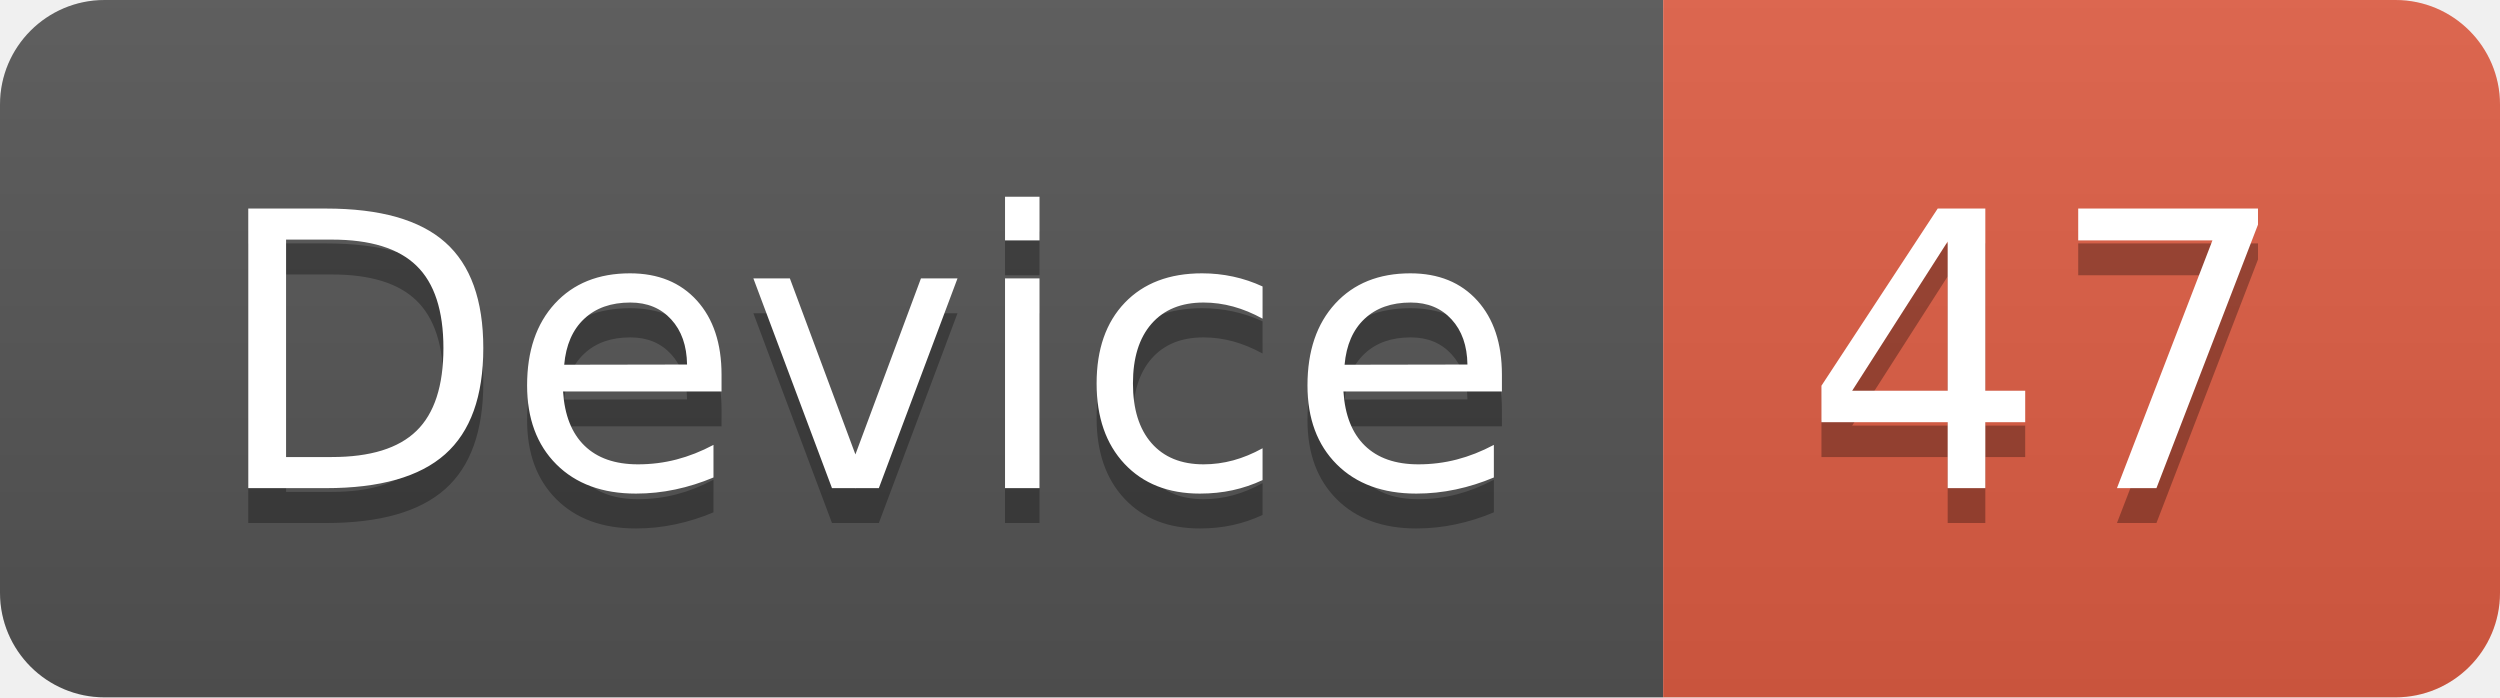
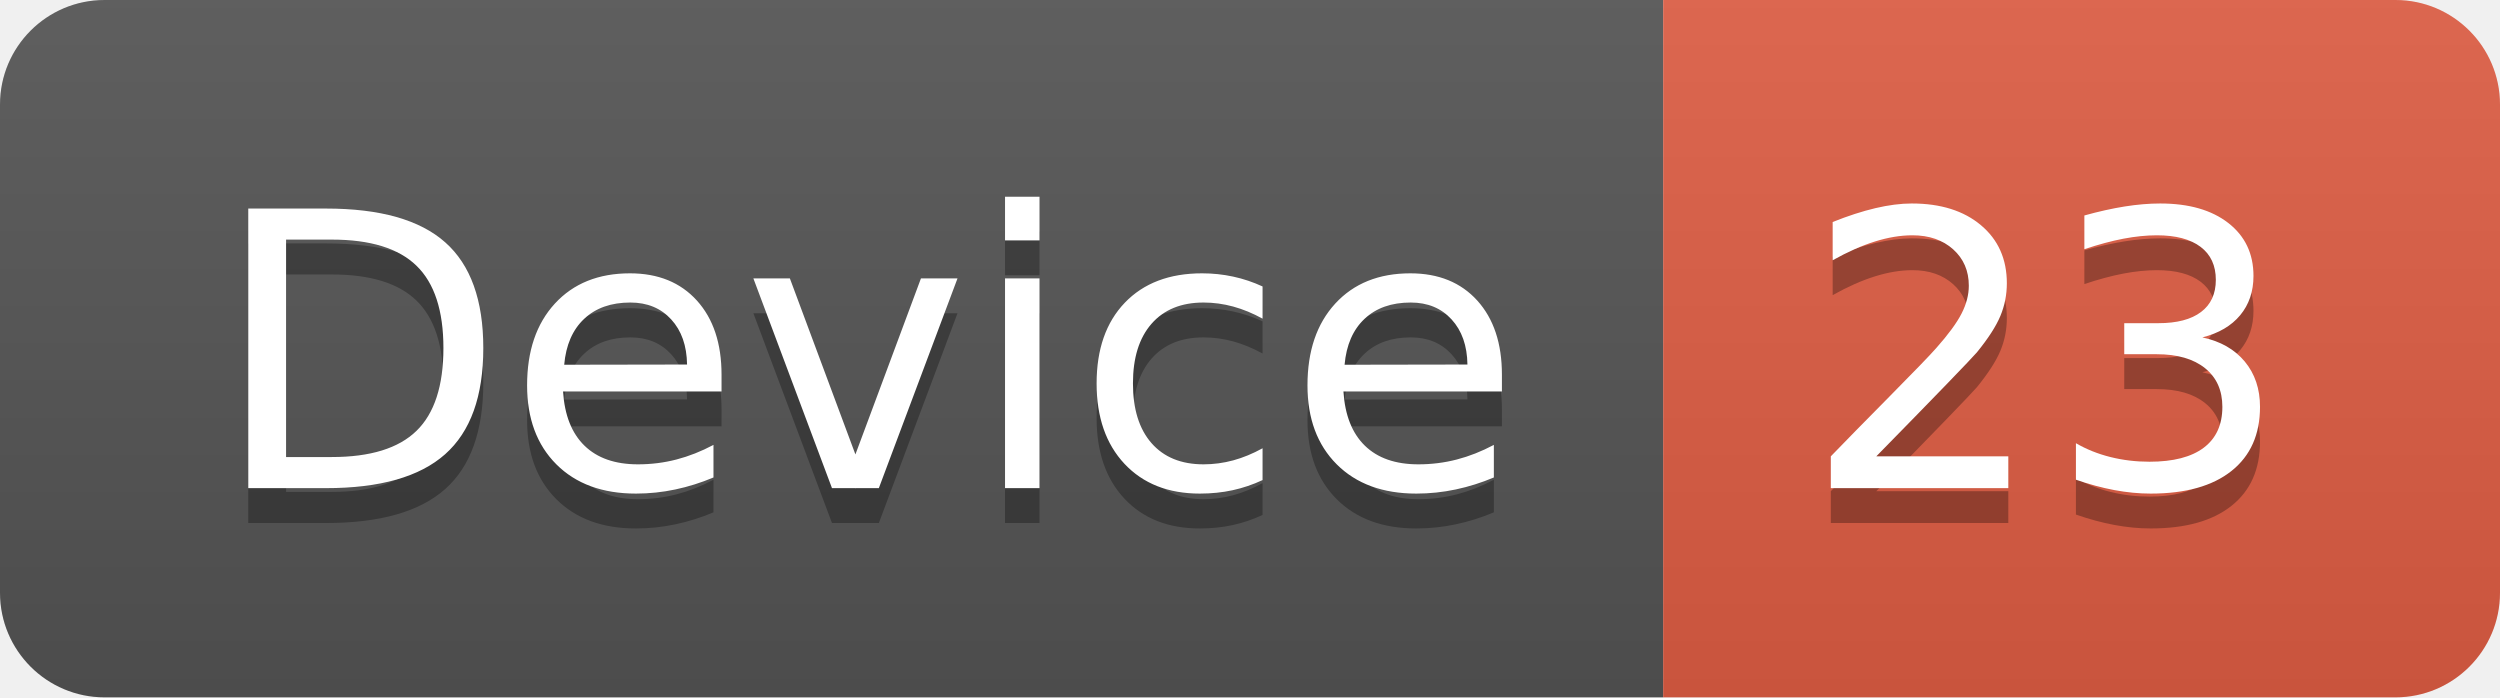
<svg xmlns="http://www.w3.org/2000/svg" width="71.7" height="20">
  <linearGradient id="smooth" x2="0" y2="100%">
    <stop offset="0" stop-color="#bbb" stop-opacity=".1" />
    <stop offset="1" stop-opacity=".1" />
  </linearGradient>
  <clipPath id="round">
    <rect width="71.7" height="20" rx="3" fill="#fff" />
  </clipPath>
  <g clip-path="url(#round)">
    <rect width="47.7" height="20" fill="#555" />
    <rect x="47.7" width="24.0" height="20" fill="#e05d44" />
    <rect width="71.7" height="20" fill="url(#smooth)" />
  </g>
  <g fill="#fff" text-anchor="middle" font-family="DejaVu Sans,Verdana,Geneva,sans-serif" font-size="110">
    <text x="248.5" y="150" fill="#010101" fill-opacity=".3" transform="scale(0.1)" textLength="377.0" lengthAdjust="spacing">Device</text>
    <text x="248.5" y="140" transform="scale(0.1)" textLength="377.0" lengthAdjust="spacing">Device</text>
-     <text x="587.0" y="150" fill="#010101" fill-opacity=".3" transform="scale(0.1)" textLength="140.0" lengthAdjust="spacing">47</text>
-     <text x="587.0" y="140" transform="scale(0.1)" textLength="140.0" lengthAdjust="spacing">47</text>
+     <text x="587.0" y="150" fill="#010101" fill-opacity=".3" transform="scale(0.1)" textLength="140.0" lengthAdjust="spacing">23</text>
+     <text x="587.0" y="140" transform="scale(0.1)" textLength="140.0" lengthAdjust="spacing">23</text>
  </g>
</svg>
